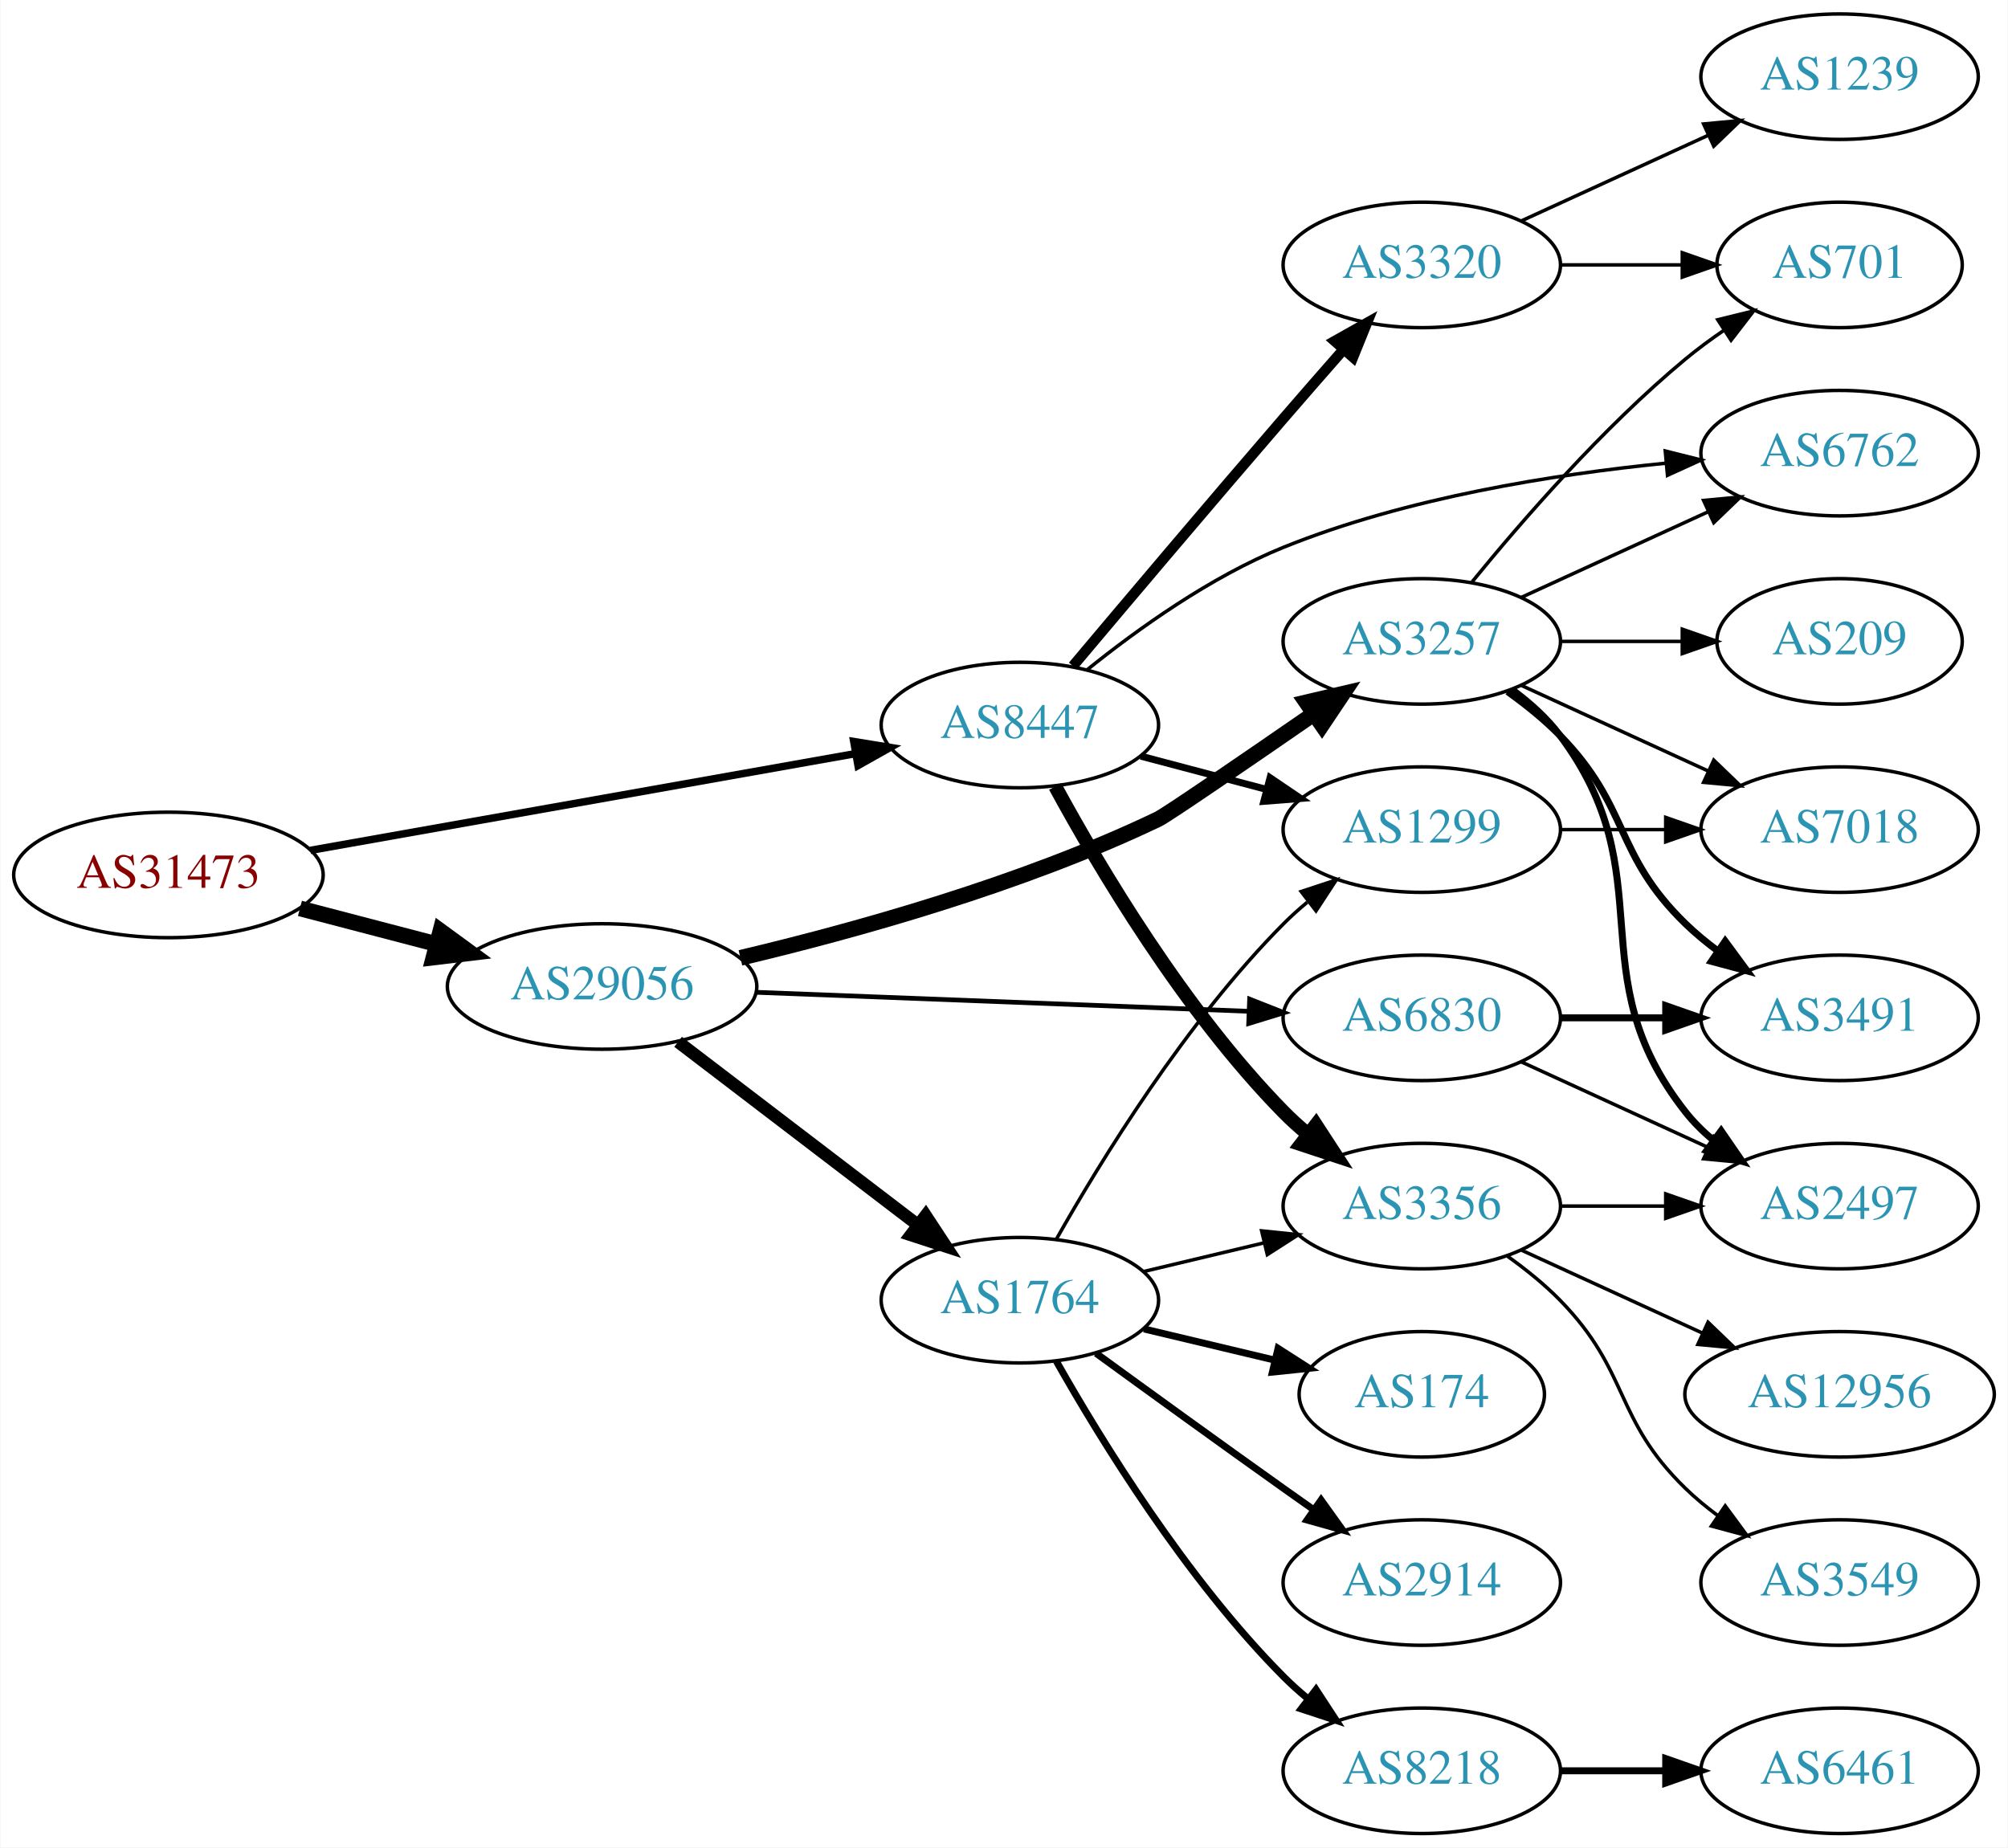
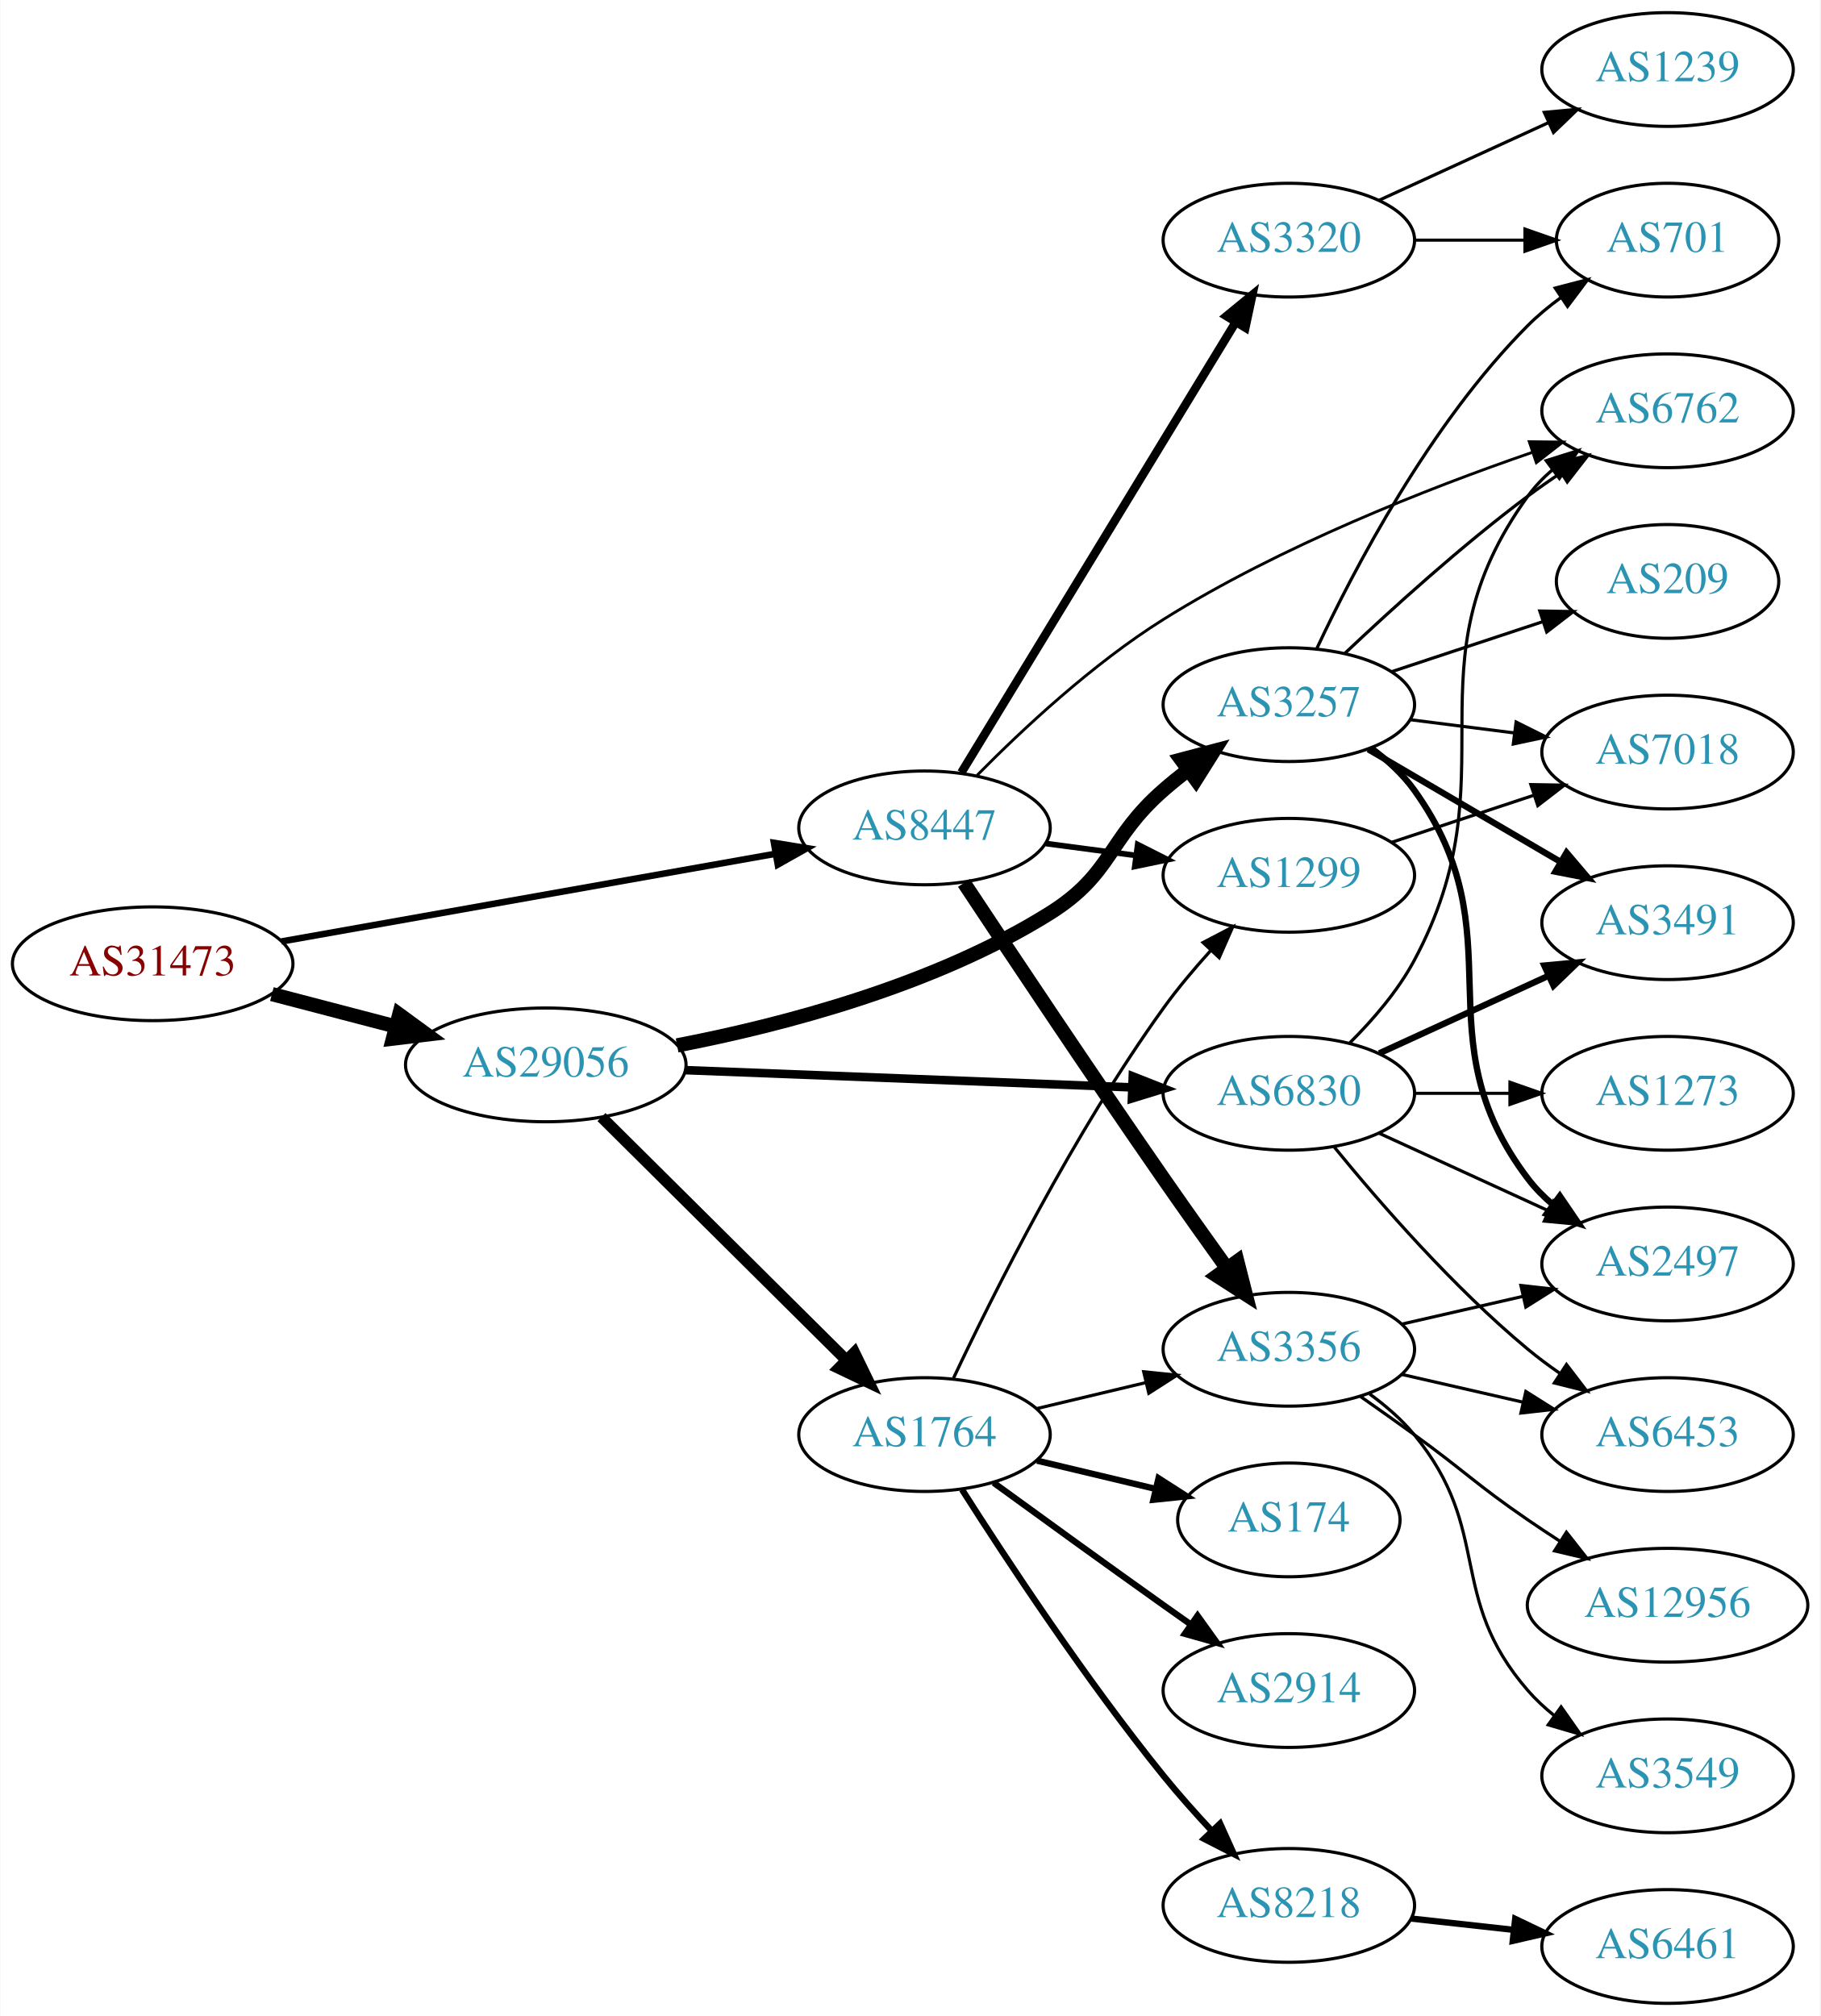
- <svg xmlns="http://www.w3.org/2000/svg" xmlns:xlink="http://www.w3.org/1999/xlink" width="576pt" height="530pt" viewBox="0.00 0.00 575.76 530.00">
-   <g id="graph0" class="graph" transform="scale(1 1) rotate(0) translate(4 526)">
-     <polygon fill="white" stroke="none" points="-4,4 -4,-526 571.762,-526 571.762,4 -4,4" />
+ <svg xmlns="http://www.w3.org/2000/svg" xmlns:xlink="http://www.w3.org/1999/xlink" width="576pt" height="638pt" viewBox="0.00 0.00 575.76 638.00">
+   <g id="graph0" class="graph" transform="scale(1 1) rotate(0) translate(4 634)">
+     <polygon fill="white" stroke="none" points="-4,4 -4,-634 571.762,-634 571.762,4 -4,4" />
    <g id="node1" class="node">
      <g id="a_node1">
        <a xlink:href="/asn/31473" xlink:title="AS31473 ~ BearingPoint Technology GmbH [AT]">
-           <ellipse fill="#ffffff" stroke="black" cx="44.196" cy="-275" rx="44.393" ry="18" />
-           <text text-anchor="middle" x="44.196" y="-271.3" font-family="Times,serif" font-size="14.00" fill="#880000">AS31473</text>
+           <ellipse fill="#ffffff" stroke="black" cx="44.196" cy="-329" rx="44.393" ry="18" />
+           <text text-anchor="middle" x="44.196" y="-325.3" font-family="Times,serif" font-size="14.00" fill="#880000">AS31473</text>
        </a>
      </g>
    </g>
    <g id="node2" class="node">
      <g id="a_node2">
        <a xlink:href="/asn/8447" xlink:title="AS8447 ~ A1 Telekom Austria AG [AT]">
-           <ellipse fill="#ffffff" stroke="black" cx="288.431" cy="-318" rx="39.794" ry="18" />
-           <text text-anchor="middle" x="288.431" y="-314.3" font-family="Times,serif" font-size="14.00" fill="#2c94b3">AS8447</text>
+           <ellipse fill="#ffffff" stroke="black" cx="288.431" cy="-372" rx="39.794" ry="18" />
+           <text text-anchor="middle" x="288.431" y="-368.3" font-family="Times,serif" font-size="14.00" fill="#2c94b3">AS8447</text>
        </a>
      </g>
    </g>
    <g id="edge1" class="edge">
-       <path fill="none" stroke="black" stroke-width="2.143" d="M84.925,-282.052C127.851,-289.672 196.162,-301.798 241.397,-309.828" />
-       <polygon fill="black" stroke="black" stroke-width="2.143" points="240.786,-313.274 251.244,-311.576 242.009,-306.382 240.786,-313.274" />
+       <path fill="none" stroke="black" stroke-width="2.062" d="M84.925,-336.052C127.851,-343.672 196.162,-355.798 241.397,-363.828" />
+       <polygon fill="black" stroke="black" stroke-width="2.062" points="240.786,-367.274 251.244,-365.576 242.009,-360.382 240.786,-367.274" />
    </g>
    <g id="node3" class="node">
      <g id="a_node3">
        <a xlink:href="/asn/29056" xlink:title="AS29056 ~ Citycom Telekommunikation GmbH [AT]">
-           <ellipse fill="#ffffff" stroke="black" cx="168.588" cy="-243" rx="44.393" ry="18" />
-           <text text-anchor="middle" x="168.588" y="-239.3" font-family="Times,serif" font-size="14.00" fill="#2c94b3">AS29056</text>
+           <ellipse fill="#ffffff" stroke="black" cx="168.588" cy="-297" rx="44.393" ry="18" />
+           <text text-anchor="middle" x="168.588" y="-293.3" font-family="Times,serif" font-size="14.00" fill="#2c94b3">AS29056</text>
        </a>
      </g>
    </g>
    <g id="edge2" class="edge">
-       <path fill="none" stroke="black" stroke-width="4.5" d="M81.918,-265.399C94.262,-262.171 108.197,-258.528 121.186,-255.132" />
-       <polygon fill="black" stroke="black" stroke-width="4.5" points="122.214,-258.933 130.892,-252.594 120.222,-251.314 122.214,-258.933" />
+       <path fill="none" stroke="black" stroke-width="4.5" d="M81.918,-319.399C94.262,-316.171 108.197,-312.528 121.186,-309.132" />
+       <polygon fill="black" stroke="black" stroke-width="4.5" points="122.214,-312.933 130.892,-306.594 120.222,-305.314 122.214,-312.933" />
    </g>
    <g id="node4" class="node">
      <g id="a_node4">
-         <a xlink:href="/asn/3356" xlink:title="AS3356 ~ Level 3 Parent, LLC [US]">
-           <ellipse fill="#ffffff" stroke="black" cx="403.724" cy="-180" rx="39.794" ry="18" />
-           <text text-anchor="middle" x="403.724" y="-176.3" font-family="Times,serif" font-size="14.00" fill="#2c94b3">AS3356</text>
+         <a xlink:href="/asn/1299" xlink:title="AS1299 ~ Telia Carrier [EU]">
+           <ellipse fill="#ffffff" stroke="black" cx="403.724" cy="-357" rx="39.794" ry="18" />
+           <text text-anchor="middle" x="403.724" y="-353.3" font-family="Times,serif" font-size="14.00" fill="#2c94b3">AS1299</text>
        </a>
      </g>
    </g>
    <g id="edge3" class="edge">
-       <path fill="none" stroke="black" stroke-width="4" d="M298.567,-300.402C311.172,-277.217 335.597,-235.992 364.077,-207 366.174,-204.865 368.461,-202.789 370.84,-200.799" />
-       <polygon fill="black" stroke="black" stroke-width="4" points="373.357,-203.278 379.143,-194.403 369.085,-197.733 373.357,-203.278" />
+       <path fill="none" stroke="black" stroke-width="1.8" d="M326.841,-367.047C335.929,-365.844 345.766,-364.541 355.251,-363.285" />
+       <polygon fill="black" stroke="black" stroke-width="1.8" points="355.899,-366.73 365.353,-361.948 354.98,-359.791 355.899,-366.73" />
    </g>
    <g id="node5" class="node">
      <g id="a_node5">
-         <a xlink:href="/asn/1299" xlink:title="AS1299 ~ Telia Carrier [EU]">
-           <ellipse fill="#ffffff" stroke="black" cx="403.724" cy="-288" rx="39.794" ry="18" />
-           <text text-anchor="middle" x="403.724" y="-284.3" font-family="Times,serif" font-size="14.00" fill="#2c94b3">AS1299</text>
+         <a xlink:href="/asn/3356" xlink:title="AS3356 ~ Level 3 Parent, LLC [US]">
+           <ellipse fill="#ffffff" stroke="black" cx="403.724" cy="-207" rx="39.794" ry="18" />
+           <text text-anchor="middle" x="403.724" y="-203.3" font-family="Times,serif" font-size="14.00" fill="#2c94b3">AS3356</text>
        </a>
      </g>
    </g>
    <g id="edge4" class="edge">
-       <path fill="none" stroke="black" stroke-width="2" d="M323.116,-309.08C334.428,-306.085 347.212,-302.7 359.171,-299.533" />
-       <polygon fill="black" stroke="black" stroke-width="2" points="360.202,-302.88 368.973,-296.937 358.41,-296.114 360.202,-302.88" />
+       <path fill="none" stroke="black" stroke-width="4.5" d="M300.912,-354.59C315.437,-332.644 341.306,-293.817 364.077,-261 370.552,-251.669 377.766,-241.522 384.193,-232.57" />
+       <polygon fill="black" stroke="black" stroke-width="4.5" points="387.414,-234.835 390.063,-224.419 381.024,-230.233 387.414,-234.835" />
    </g>
    <g id="node6" class="node">
      <g id="a_node6">
-         <a xlink:href="/asn/3320" xlink:title="AS3320 ~ DTAG [DE]">
-           <ellipse fill="#ffffff" stroke="black" cx="403.724" cy="-450" rx="39.794" ry="18" />
-           <text text-anchor="middle" x="403.724" y="-446.3" font-family="Times,serif" font-size="14.00" fill="#2c94b3">AS3320</text>
+         <a xlink:href="/asn/6762" xlink:title="AS6762 ~ TELECOM ITALIA SPARKLE S.p.A. [IT]">
+           <ellipse fill="#ffffff" stroke="black" cx="523.566" cy="-504" rx="39.794" ry="18" />
+           <text text-anchor="middle" x="523.566" y="-500.3" font-family="Times,serif" font-size="14.00" fill="#2c94b3">AS6762</text>
        </a>
      </g>
    </g>
    <g id="edge5" class="edge">
-       <path fill="none" stroke="black" stroke-width="3" d="M303.655,-334.944C318.611,-352.718 342.87,-381.432 364.077,-406 369.589,-412.386 375.588,-419.254 381.178,-425.621" />
-       <polygon fill="black" stroke="black" stroke-width="3" points="378.741,-428.149 387.975,-433.344 383.996,-423.525 378.741,-428.149" />
+       <path fill="none" stroke="black" stroke-width="0.9" d="M305.064,-388.635C319.362,-403.125 341.643,-423.957 364.077,-438 401.054,-461.146 447.554,-479.399 480.602,-490.788" />
+       <polygon fill="black" stroke="black" stroke-width="0.9" points="479.807,-494.214 490.401,-494.1 482.048,-487.582 479.807,-494.214" />
    </g>
    <g id="node7" class="node">
      <g id="a_node7">
-         <a xlink:href="/asn/6762" xlink:title="AS6762 ~ TELECOM ITALIA SPARKLE S.p.A. [IT]">
-           <ellipse fill="#ffffff" stroke="black" cx="523.566" cy="-396" rx="39.794" ry="18" />
-           <text text-anchor="middle" x="523.566" y="-392.3" font-family="Times,serif" font-size="14.00" fill="#2c94b3">AS6762</text>
+         <a xlink:href="/asn/3320" xlink:title="AS3320 ~ DTAG [DE]">
+           <ellipse fill="#ffffff" stroke="black" cx="403.724" cy="-558" rx="39.794" ry="18" />
+           <text text-anchor="middle" x="403.724" y="-554.3" font-family="Times,serif" font-size="14.00" fill="#2c94b3">AS3320</text>
        </a>
      </g>
    </g>
    <g id="edge6" class="edge">
-       <path fill="none" stroke="black" d="M307.76,-333.881C322.123,-345.453 343.122,-360.532 364.077,-369 399.221,-383.202 441.679,-389.935 473.801,-393.126" />
-       <polygon fill="black" stroke="black" points="473.568,-396.619 483.845,-394.042 474.204,-389.648 473.568,-396.619" />
-     </g>
-     <g id="node14" class="node">
-       <g id="a_node14">
-         <a xlink:href="/asn/1764" xlink:title="AS1764 ~ NEXTLAYER-AS [AT]">
-           <ellipse fill="#ffffff" stroke="black" cx="288.431" cy="-153" rx="39.794" ry="18" />
-           <text text-anchor="middle" x="288.431" y="-149.3" font-family="Times,serif" font-size="14.00" fill="#2c94b3">AS1764</text>
-         </a>
-       </g>
-     </g>
-     <g id="edge13" class="edge">
-       <path fill="none" stroke="black" stroke-width="3.6" d="M190.385,-227.117C209.518,-212.505 238.049,-190.714 259.229,-174.538" />
-       <polygon fill="black" stroke="black" stroke-width="3.6" points="261.413,-177.275 267.236,-168.424 257.164,-171.712 261.413,-177.275" />
+       <path fill="none" stroke="black" stroke-width="2.7" d="M300.089,-389.498C320.13,-422.401 363.516,-493.629 386.948,-532.1" />
+       <polygon fill="black" stroke="black" stroke-width="2.7" points="383.985,-533.964 392.176,-540.684 389.963,-530.322 383.985,-533.964" />
    </g>
    <g id="node15" class="node">
      <g id="a_node15">
-         <a xlink:href="/asn/3257" xlink:title="AS3257 ~ GTT [DE]">
-           <ellipse fill="#ffffff" stroke="black" cx="403.724" cy="-342" rx="39.794" ry="18" />
-           <text text-anchor="middle" x="403.724" y="-338.3" font-family="Times,serif" font-size="14.00" fill="#2c94b3">AS3257</text>
+         <a xlink:href="/asn/1764" xlink:title="AS1764 ~ NEXTLAYER-AS [AT]">
+           <ellipse fill="#ffffff" stroke="black" cx="288.431" cy="-180" rx="39.794" ry="18" />
+           <text text-anchor="middle" x="288.431" y="-176.3" font-family="Times,serif" font-size="14.00" fill="#2c94b3">AS1764</text>
        </a>
      </g>
    </g>
    <g id="edge14" class="edge">
-       <path fill="none" stroke="black" stroke-width="4.5" d="M208.272,-251.213C241.138,-259.004 289.055,-272.307 328.077,-291 330.574,-292.196 353.001,-307.571 372.626,-321.129" />
-       <polygon fill="black" stroke="black" stroke-width="4.5" points="370.617,-324.526 381.081,-326.977 375.097,-318.05 370.617,-324.526" />
+       <path fill="none" stroke="black" stroke-width="3.6" d="M186.222,-280.485C206.4,-260.451 240.563,-226.532 263.551,-203.71" />
+       <polygon fill="black" stroke="black" stroke-width="3.6" points="266.251,-205.961 270.881,-196.431 261.319,-200.993 266.251,-205.961" />
    </g>
    <g id="node16" class="node">
      <g id="a_node16">
        <a xlink:href="/asn/6830" xlink:title="AS6830 ~ LGI-UPC [AT]">
-           <ellipse fill="#ffffff" stroke="black" cx="403.724" cy="-234" rx="39.794" ry="18" />
-           <text text-anchor="middle" x="403.724" y="-230.3" font-family="Times,serif" font-size="14.00" fill="#2c94b3">AS6830</text>
+           <ellipse fill="#ffffff" stroke="black" cx="403.724" cy="-288" rx="39.794" ry="18" />
+           <text text-anchor="middle" x="403.724" y="-284.3" font-family="Times,serif" font-size="14.00" fill="#2c94b3">AS6830</text>
        </a>
      </g>
    </g>
    <g id="edge15" class="edge">
-       <path fill="none" stroke="black" stroke-width="1.35" d="M212.621,-241.339C252.646,-239.794 312.223,-237.494 353.985,-235.882" />
-       <polygon fill="black" stroke="black" stroke-width="1.35" points="354.339,-239.371 364.197,-235.487 354.069,-232.376 354.339,-239.371" />
+       <path fill="none" stroke="black" stroke-width="2.7" d="M212.621,-295.339C252.646,-293.794 312.223,-291.494 353.985,-289.882" />
+       <polygon fill="black" stroke="black" stroke-width="2.7" points="354.339,-293.371 364.197,-289.487 354.069,-286.376 354.339,-293.371" />
+     </g>
+     <g id="node17" class="node">
+       <g id="a_node17">
+         <a xlink:href="/asn/3257" xlink:title="AS3257 ~ GTT [DE]">
+           <ellipse fill="#ffffff" stroke="black" cx="403.724" cy="-411" rx="39.794" ry="18" />
+           <text text-anchor="middle" x="403.724" y="-407.3" font-family="Times,serif" font-size="14.00" fill="#2c94b3">AS3257</text>
+         </a>
+       </g>
+     </g>
+     <g id="edge16" class="edge">
+       <path fill="none" stroke="black" stroke-width="4.5" d="M210.144,-303.161C243.722,-309.642 291.655,-322.179 328.077,-345 348.067,-357.525 346.306,-368.488 364.077,-384 366.544,-386.153 369.183,-388.292 371.881,-390.369" />
+       <polygon fill="black" stroke="black" stroke-width="4.5" points="369.647,-393.614 380.036,-396.367 374.313,-387.27 369.647,-393.614" />
    </g>
    <g id="node8" class="node">
      <g id="a_node8">
+         <a xlink:href="/asn/7018" xlink:title="AS7018 ~ AT&amp;T Services, Inc. [US]">
+           <ellipse fill="#ffffff" stroke="black" cx="523.566" cy="-396" rx="39.794" ry="18" />
+           <text text-anchor="middle" x="523.566" y="-392.3" font-family="Times,serif" font-size="14.00" fill="#2c94b3">AS7018</text>
+         </a>
+       </g>
+     </g>
+     <g id="edge7" class="edge">
+       <path fill="none" stroke="black" d="M436.303,-367.451C450.041,-371.998 466.326,-377.387 481.027,-382.252" />
+       <polygon fill="black" stroke="black" points="480.306,-385.701 490.9,-385.52 482.506,-379.055 480.306,-385.701" />
+     </g>
+     <g id="node9" class="node">
+       <g id="a_node9">
+         <a xlink:href="/asn/2497" xlink:title="AS2497 ~ Internet Initiative Japan Inc. [JP]">
+           <ellipse fill="#ffffff" stroke="black" cx="523.566" cy="-234" rx="39.794" ry="18" />
+           <text text-anchor="middle" x="523.566" y="-230.3" font-family="Times,serif" font-size="14.00" fill="#2c94b3">AS2497</text>
+         </a>
+       </g>
+     </g>
+     <g id="edge8" class="edge">
+       <path fill="none" stroke="black" d="M439.443,-214.955C451.443,-217.704 465.064,-220.825 477.756,-223.733" />
+       <polygon fill="black" stroke="black" points="477.159,-227.187 487.688,-226.009 478.722,-220.364 477.159,-227.187" />
+     </g>
+     <g id="node10" class="node">
+       <g id="a_node10">
+         <a xlink:href="/asn/6453" xlink:title="AS6453 ~ TATA COMMUNICATIONS (AMERICA) INC [US]">
+           <ellipse fill="#ffffff" stroke="black" cx="523.566" cy="-180" rx="39.794" ry="18" />
+           <text text-anchor="middle" x="523.566" y="-176.3" font-family="Times,serif" font-size="14.00" fill="#2c94b3">AS6453</text>
+         </a>
+       </g>
+     </g>
+     <g id="edge9" class="edge">
+       <path fill="none" stroke="black" d="M439.443,-199.045C451.443,-196.296 465.064,-193.175 477.756,-190.267" />
+       <polygon fill="black" stroke="black" points="478.722,-193.636 487.688,-187.991 477.159,-186.813 478.722,-193.636" />
+     </g>
+     <g id="node11" class="node">
+       <g id="a_node11">
+         <a xlink:href="/asn/3549" xlink:title="AS3549 ~ Level 3 Parent, LLC [US]">
+           <ellipse fill="#ffffff" stroke="black" cx="523.566" cy="-72" rx="39.794" ry="18" />
+           <text text-anchor="middle" x="523.566" y="-68.3" font-family="Times,serif" font-size="14.00" fill="#2c94b3">AS3549</text>
+         </a>
+       </g>
+     </g>
+     <g id="edge10" class="edge">
+       <path fill="none" stroke="black" d="M429.305,-192.844C434.399,-189.128 439.413,-184.799 443.37,-180 468.435,-149.606 453.536,-128.742 479.37,-99 481.835,-96.162 484.672,-93.523 487.689,-91.094" />
+       <polygon fill="black" stroke="black" points="489.876,-93.833 495.968,-85.164 485.8,-88.142 489.876,-93.833" />
+     </g>
+     <g id="node12" class="node">
+       <g id="a_node12">
        <a xlink:href="/asn/12956" xlink:title="AS12956 ~ TELXIUS [ES]">
          <ellipse fill="#ffffff" stroke="black" cx="523.566" cy="-126" rx="44.393" ry="18" />
          <text text-anchor="middle" x="523.566" y="-122.3" font-family="Times,serif" font-size="14.00" fill="#2c94b3">AS12956</text>
        </a>
      </g>
    </g>
-     <g id="edge7" class="edge">
-       <path fill="none" stroke="black" d="M432.353,-167.339C447.85,-160.238 467.417,-151.272 484.364,-143.506" />
-       <polygon fill="black" stroke="black" points="485.833,-146.683 493.466,-139.335 482.917,-140.319 485.833,-146.683" />
-     </g>
-     <g id="node9" class="node">
-       <g id="a_node9">
-         <a xlink:href="/asn/2497" xlink:title="AS2497 ~ Internet Initiative Japan Inc. [JP]">
-           <ellipse fill="#ffffff" stroke="black" cx="523.566" cy="-180" rx="39.794" ry="18" />
-           <text text-anchor="middle" x="523.566" y="-176.3" font-family="Times,serif" font-size="14.00" fill="#2c94b3">AS2497</text>
-         </a>
-       </g>
-     </g>
-     <g id="edge8" class="edge">
-       <path fill="none" stroke="black" d="M443.636,-180C453.19,-180 463.539,-180 473.502,-180" />
-       <polygon fill="black" stroke="black" points="473.695,-183.5 483.695,-180 473.694,-176.5 473.695,-183.5" />
-     </g>
-     <g id="node10" class="node">
-       <g id="a_node10">
-         <a xlink:href="/asn/3549" xlink:title="AS3549 ~ Level 3 Parent, LLC [US]">
-           <ellipse fill="#ffffff" stroke="black" cx="523.566" cy="-72" rx="39.794" ry="18" />
-           <text text-anchor="middle" x="523.566" y="-68.3" font-family="Times,serif" font-size="14.00" fill="#2c94b3">AS3549</text>
-         </a>
-       </g>
-     </g>
-     <g id="edge9" class="edge">
-       <path fill="none" stroke="black" d="M428.318,-165.611C433.574,-161.852 438.906,-157.563 443.37,-153 463.543,-132.383 458.677,-119.094 479.37,-99 482.215,-96.237 485.389,-93.614 488.689,-91.166" />
-       <polygon fill="black" stroke="black" points="490.755,-93.993 497.037,-85.462 486.806,-88.214 490.755,-93.993" />
-     </g>
-     <g id="node11" class="node">
-       <g id="a_node11">
-         <a xlink:href="/asn/7018" xlink:title="AS7018 ~ AT&amp;T Services, Inc. [US]">
-           <ellipse fill="#ffffff" stroke="black" cx="523.566" cy="-288" rx="39.794" ry="18" />
-           <text text-anchor="middle" x="523.566" y="-284.3" font-family="Times,serif" font-size="14.00" fill="#2c94b3">AS7018</text>
-         </a>
-       </g>
-     </g>
-     <g id="edge10" class="edge">
-       <path fill="none" stroke="black" d="M443.636,-288C453.19,-288 463.539,-288 473.502,-288" />
-       <polygon fill="black" stroke="black" points="473.695,-291.5 483.695,-288 473.694,-284.5 473.695,-291.5" />
-     </g>
-     <g id="node12" class="node">
-       <g id="a_node12">
-         <a xlink:href="/asn/1239" xlink:title="AS1239 ~ Sprint [US]">
-           <ellipse fill="#ffffff" stroke="black" cx="523.566" cy="-504" rx="39.794" ry="18" />
-           <text text-anchor="middle" x="523.566" y="-500.3" font-family="Times,serif" font-size="14.00" fill="#2c94b3">AS1239</text>
-         </a>
-       </g>
-     </g>
    <g id="edge11" class="edge">
-       <path fill="none" stroke="black" d="M432.353,-462.661C448.31,-469.973 468.58,-479.261 485.863,-487.181" />
-       <polygon fill="black" stroke="black" points="484.562,-490.435 495.111,-491.419 487.478,-484.071 484.562,-490.435" />
+       <path fill="none" stroke="black" d="M426.481,-191.991C432.015,-188.121 437.934,-183.936 443.37,-180 459.57,-168.271 462.876,-164.311 479.37,-153 482.641,-150.757 486.091,-148.472 489.558,-146.227" />
+       <polygon fill="black" stroke="black" points="491.559,-149.102 498.116,-140.78 487.8,-143.197 491.559,-149.102" />
    </g>
    <g id="node13" class="node">
      <g id="a_node13">
        <a xlink:href="/asn/701" xlink:title="AS701 ~ UUNET [US]">
-           <ellipse fill="#ffffff" stroke="black" cx="523.566" cy="-450" rx="35.194" ry="18" />
-           <text text-anchor="middle" x="523.566" y="-446.3" font-family="Times,serif" font-size="14.00" fill="#2c94b3">AS701</text>
+           <ellipse fill="#ffffff" stroke="black" cx="523.566" cy="-558" rx="35.194" ry="18" />
+           <text text-anchor="middle" x="523.566" y="-554.3" font-family="Times,serif" font-size="14.00" fill="#2c94b3">AS701</text>
        </a>
      </g>
    </g>
    <g id="edge12" class="edge">
-       <path fill="none" stroke="black" d="M443.636,-450C454.723,-450 466.883,-450 478.265,-450" />
-       <polygon fill="black" stroke="black" points="478.447,-453.5 488.447,-450 478.447,-446.5 478.447,-453.5" />
+       <path fill="none" stroke="black" d="M443.636,-558C454.723,-558 466.883,-558 478.265,-558" />
+       <polygon fill="black" stroke="black" points="478.447,-561.5 488.447,-558 478.447,-554.5 478.447,-561.5" />
+     </g>
+     <g id="node14" class="node">
+       <g id="a_node14">
+         <a xlink:href="/asn/1239" xlink:title="AS1239 ~ Sprint [US]">
+           <ellipse fill="#ffffff" stroke="black" cx="523.566" cy="-612" rx="39.794" ry="18" />
+           <text text-anchor="middle" x="523.566" y="-608.3" font-family="Times,serif" font-size="14.00" fill="#2c94b3">AS1239</text>
+         </a>
+       </g>
+     </g>
+     <g id="edge13" class="edge">
+       <path fill="none" stroke="black" d="M432.353,-570.661C448.31,-577.973 468.58,-587.261 485.863,-595.181" />
+       <polygon fill="black" stroke="black" points="484.562,-598.435 495.111,-599.419 487.478,-592.071 484.562,-598.435" />
    </g>
    <g id="edge20" class="edge">
-       <path fill="none" stroke="black" d="M324.038,-161.248C334.909,-163.838 347.064,-166.735 358.506,-169.462" />
-       <polygon fill="black" stroke="black" points="357.789,-172.889 368.328,-171.803 359.412,-166.08 357.789,-172.889" />
-     </g>
-     <g id="edge19" class="edge">
-       <path fill="none" stroke="black" d="M298.891,-170.49C311.672,-193.096 336.105,-232.886 364.077,-261 366.188,-263.121 368.484,-265.188 370.87,-267.171" />
-       <polygon fill="black" stroke="black" points="369.122,-270.242 379.185,-273.556 373.385,-264.69 369.122,-270.242" />
-     </g>
-     <g id="node17" class="node">
-       <g id="a_node17">
-         <a xlink:href="/asn/2914" xlink:title="AS2914 ~ NTT America, Inc. [US]">
-           <ellipse fill="#ffffff" stroke="black" cx="403.724" cy="-72" rx="39.794" ry="18" />
-           <text text-anchor="middle" x="403.724" y="-68.3" font-family="Times,serif" font-size="14.00" fill="#2c94b3">AS2914</text>
-         </a>
-       </g>
-     </g>
-     <g id="edge16" class="edge">
-       <path fill="none" stroke="black" stroke-width="2" d="M310.279,-137.778C325.213,-126.909 345.827,-111.975 364.077,-99 366.898,-96.995 369.841,-94.915 372.789,-92.841" />
-       <polygon fill="black" stroke="black" stroke-width="2" points="374.835,-95.681 381.013,-87.074 370.816,-89.95 374.835,-95.681" />
+       <path fill="none" stroke="black" d="M297.6,-197.846C310.156,-224.472 335.736,-275.673 364.077,-315 368.538,-321.19 373.812,-327.456 379.006,-333.192" />
+       <polygon fill="black" stroke="black" points="376.571,-335.712 385.955,-340.629 381.685,-330.933 376.571,-335.712" />
+     </g>
+     <g id="edge21" class="edge">
+       <path fill="none" stroke="black" d="M324.038,-188.248C334.909,-190.838 347.064,-193.735 358.506,-196.462" />
+       <polygon fill="black" stroke="black" points="357.789,-199.889 368.328,-198.803 359.412,-193.08 357.789,-199.889" />
    </g>
    <g id="node18" class="node">
      <g id="a_node18">
-         <a xlink:href="/asn/174" xlink:title="AS174 ~ Cogent Communications [US]">
-           <ellipse fill="#ffffff" stroke="black" cx="403.724" cy="-126" rx="35.194" ry="18" />
-           <text text-anchor="middle" x="403.724" y="-122.3" font-family="Times,serif" font-size="14.00" fill="#2c94b3">AS174</text>
+         <a xlink:href="/asn/2914" xlink:title="AS2914 ~ NTT America, Inc. [US]">
+           <ellipse fill="#ffffff" stroke="black" cx="403.724" cy="-99" rx="39.794" ry="18" />
+           <text text-anchor="middle" x="403.724" y="-95.3" font-family="Times,serif" font-size="14.00" fill="#2c94b3">AS2914</text>
        </a>
      </g>
    </g>
    <g id="edge17" class="edge">
-       <path fill="none" stroke="black" stroke-width="2" d="M324.038,-144.752C335.833,-141.942 349.137,-138.771 361.405,-135.847" />
-       <polygon fill="black" stroke="black" stroke-width="2" points="362.494,-139.186 371.41,-133.463 360.871,-132.376 362.494,-139.186" />
+       <path fill="none" stroke="black" stroke-width="2" d="M310.279,-164.778C325.213,-153.909 345.827,-138.975 364.077,-126 366.898,-123.995 369.841,-121.915 372.789,-119.841" />
+       <polygon fill="black" stroke="black" stroke-width="2" points="374.835,-122.681 381.013,-114.074 370.816,-116.95 374.835,-122.681" />
    </g>
    <g id="node19" class="node">
      <g id="a_node19">
        <a xlink:href="/asn/8218" xlink:title="AS8218 ~ legacy Neotelecoms [FR]">
-           <ellipse fill="#ffffff" stroke="black" cx="403.724" cy="-18" rx="39.794" ry="18" />
-           <text text-anchor="middle" x="403.724" y="-14.3" font-family="Times,serif" font-size="14.00" fill="#2c94b3">AS8218</text>
+           <ellipse fill="#ffffff" stroke="black" cx="403.724" cy="-31" rx="39.794" ry="18" />
+           <text text-anchor="middle" x="403.724" y="-27.3" font-family="Times,serif" font-size="14.00" fill="#2c94b3">AS8218</text>
        </a>
      </g>
    </g>
    <g id="edge18" class="edge">
-       <path fill="none" stroke="black" stroke-width="2" d="M298.891,-135.51C311.672,-112.904 336.105,-73.114 364.077,-45 366.188,-42.879 368.484,-40.812 370.87,-38.829" />
-       <polygon fill="black" stroke="black" stroke-width="2" points="373.385,-41.31 379.185,-32.444 369.122,-35.758 373.385,-41.31" />
-     </g>
-     <g id="edge23" class="edge">
-       <path fill="none" stroke="black" d="M432.353,-354.661C448.31,-361.973 468.58,-371.261 485.863,-379.181" />
-       <polygon fill="black" stroke="black" points="484.562,-382.435 495.111,-383.419 487.478,-376.071 484.562,-382.435" />
-     </g>
-     <g id="edge22" class="edge">
-       <path fill="none" stroke="black" stroke-width="2" d="M429.655,-328.118C434.731,-324.389 439.649,-319.984 443.37,-315 473.642,-274.458 448.072,-246.754 479.37,-207 481.695,-204.047 484.439,-201.33 487.398,-198.853" />
-       <polygon fill="black" stroke="black" stroke-width="2" points="489.591,-201.585 495.595,-192.855 485.457,-195.936 489.591,-201.585" />
-     </g>
-     <g id="edge25" class="edge">
-       <path fill="none" stroke="black" d="M432.353,-329.339C448.31,-322.027 468.58,-312.739 485.863,-304.819" />
-       <polygon fill="black" stroke="black" points="487.478,-307.929 495.111,-300.581 484.562,-301.565 487.478,-307.929" />
-     </g>
-     <g id="edge24" class="edge">
-       <path fill="none" stroke="black" d="M418.143,-359.065C432.257,-376.375 455.672,-403.345 479.37,-423 482.833,-425.872 486.626,-428.669 490.48,-431.308" />
-       <polygon fill="black" stroke="black" points="488.623,-434.275 498.913,-436.797 492.442,-428.408 488.623,-434.275" />
+       <path fill="none" stroke="black" stroke-width="2" d="M300.302,-162.591C314.197,-140.753 339.417,-102.476 364.077,-72 368.815,-66.145 374.199,-60.103 379.412,-54.516" />
+       <polygon fill="black" stroke="black" stroke-width="2" points="381.979,-56.896 386.338,-47.24 376.908,-52.07 381.979,-56.896" />
    </g>
    <g id="node20" class="node">
      <g id="a_node20">
+         <a xlink:href="/asn/174" xlink:title="AS174 ~ Cogent Communications [US]">
+           <ellipse fill="#ffffff" stroke="black" cx="403.724" cy="-153" rx="35.194" ry="18" />
+           <text text-anchor="middle" x="403.724" y="-149.3" font-family="Times,serif" font-size="14.00" fill="#2c94b3">AS174</text>
+         </a>
+       </g>
+     </g>
+     <g id="edge19" class="edge">
+       <path fill="none" stroke="black" stroke-width="2" d="M324.038,-171.752C335.833,-168.942 349.137,-165.771 361.405,-162.847" />
+       <polygon fill="black" stroke="black" stroke-width="2" points="362.494,-166.186 371.41,-160.463 360.871,-159.376 362.494,-166.186" />
+     </g>
+     <g id="edge26" class="edge">
+       <path fill="none" stroke="black" d="M423.072,-304.026C430.362,-311.288 438.221,-320.393 443.37,-330 475.145,-389.286 439.951,-422.497 479.37,-477 481.573,-480.046 484.235,-482.824 487.143,-485.34" />
+       <polygon fill="black" stroke="black" points="485.157,-488.225 495.268,-491.391 489.338,-482.611 485.157,-488.225" />
+     </g>
+     <g id="edge27" class="edge">
+       <path fill="none" stroke="black" d="M432.353,-275.339C448.31,-268.027 468.58,-258.739 485.863,-250.819" />
+       <polygon fill="black" stroke="black" points="487.478,-253.929 495.111,-246.581 484.562,-247.565 487.478,-253.929" />
+     </g>
+     <g id="edge25" class="edge">
+       <path fill="none" stroke="black" d="M418.143,-270.935C432.257,-253.625 455.672,-226.655 479.37,-207 482.587,-204.332 486.087,-201.73 489.658,-199.259" />
+       <polygon fill="black" stroke="black" points="491.581,-202.183 498.014,-193.764 487.735,-196.334 491.581,-202.183" />
+     </g>
+     <g id="node22" class="node">
+       <g id="a_node22">
        <a xlink:href="/asn/3491" xlink:title="AS3491 ~ PCCW Global, Inc. [US]">
-           <ellipse fill="#ffffff" stroke="black" cx="523.566" cy="-234" rx="39.794" ry="18" />
-           <text text-anchor="middle" x="523.566" y="-230.3" font-family="Times,serif" font-size="14.00" fill="#2c94b3">AS3491</text>
-         </a>
-       </g>
-     </g>
-     <g id="edge21" class="edge">
-       <path fill="none" stroke="black" stroke-width="2" d="M428.318,-327.611C433.574,-323.852 438.906,-319.563 443.37,-315 463.543,-294.383 458.677,-281.094 479.37,-261 482.215,-258.237 485.389,-255.614 488.689,-253.166" />
-       <polygon fill="black" stroke="black" stroke-width="2" points="490.755,-255.994 497.037,-247.462 486.806,-250.214 490.755,-255.994" />
+           <ellipse fill="#ffffff" stroke="black" cx="523.566" cy="-342" rx="39.794" ry="18" />
+           <text text-anchor="middle" x="523.566" y="-338.3" font-family="Times,serif" font-size="14.00" fill="#2c94b3">AS3491</text>
+         </a>
+       </g>
+     </g>
+     <g id="edge23" class="edge">
+       <path fill="none" stroke="black" stroke-width="2" d="M432.353,-300.661C448.31,-307.973 468.58,-317.261 485.863,-325.181" />
+       <polygon fill="black" stroke="black" stroke-width="2" points="484.562,-328.435 495.111,-329.419 487.478,-322.071 484.562,-328.435" />
+     </g>
+     <g id="node23" class="node">
+       <g id="a_node23">
+         <a xlink:href="/asn/1273" xlink:title="AS1273 ~ Vodafone Group PLC [EU]">
+           <ellipse fill="#ffffff" stroke="black" cx="523.566" cy="-288" rx="39.794" ry="18" />
+           <text text-anchor="middle" x="523.566" y="-284.3" font-family="Times,serif" font-size="14.00" fill="#2c94b3">AS1273</text>
+         </a>
+       </g>
+     </g>
+     <g id="edge24" class="edge">
+       <path fill="none" stroke="black" d="M443.636,-288C453.19,-288 463.539,-288 473.502,-288" />
+       <polygon fill="black" stroke="black" points="473.695,-291.5 483.695,-288 473.694,-284.5 473.695,-291.5" />
+     </g>
+     <g id="edge32" class="edge">
+       <path fill="none" stroke="black" d="M421.532,-427.315C436.23,-441.219 458.439,-461.373 479.37,-477 482.719,-479.5 486.303,-481.997 489.921,-484.407" />
+       <polygon fill="black" stroke="black" points="488.031,-487.353 498.332,-489.832 491.826,-481.47 488.031,-487.353" />
+     </g>
+     <g id="edge33" class="edge">
+       <path fill="none" stroke="black" d="M442.01,-406.254C452.542,-404.913 464.144,-403.436 475.184,-402.031" />
+       <polygon fill="black" stroke="black" points="475.64,-405.501 485.118,-400.767 474.756,-398.558 475.64,-405.501" />
+     </g>
+     <g id="edge29" class="edge">
+       <path fill="none" stroke="black" stroke-width="2" d="M429.792,-397.219C434.861,-393.484 439.742,-389.052 443.37,-384 476.598,-337.736 444.969,-306.399 479.37,-261 481.64,-258.004 484.347,-255.259 487.283,-252.764" />
+       <polygon fill="black" stroke="black" stroke-width="2" points="489.477,-255.494 495.448,-246.742 485.322,-249.861 489.477,-255.494" />
+     </g>
+     <g id="edge31" class="edge">
+       <path fill="none" stroke="black" d="M412.502,-428.601C424.214,-453.63 448.349,-499.912 479.37,-531 482.548,-534.185 486.169,-537.17 489.931,-539.91" />
+       <polygon fill="black" stroke="black" points="488.019,-542.841 498.276,-545.495 491.913,-537.024 488.019,-542.841" />
+     </g>
+     <g id="edge28" class="edge">
+       <path fill="none" stroke="black" stroke-width="2" d="M428.855,-396.87C446.411,-386.591 470.386,-372.553 489.69,-361.25" />
+       <polygon fill="black" stroke="black" stroke-width="2" points="491.606,-364.184 498.467,-356.111 488.069,-358.143 491.606,-364.184" />
+     </g>
+     <g id="node24" class="node">
+       <g id="a_node24">
+         <a xlink:href="/asn/209" xlink:title="AS209 ~ CenturyLink Communications, LLC [US]">
+           <ellipse fill="#ffffff" stroke="black" cx="523.566" cy="-450" rx="35.194" ry="18" />
+           <text text-anchor="middle" x="523.566" y="-446.3" font-family="Times,serif" font-size="14.00" fill="#2c94b3">AS209</text>
+         </a>
+       </g>
+     </g>
+     <g id="edge30" class="edge">
+       <path fill="none" stroke="black" d="M436.303,-421.451C450.956,-426.301 468.507,-432.109 483.942,-437.217" />
+       <polygon fill="black" stroke="black" points="483.134,-440.636 493.727,-440.456 485.333,-433.991 483.134,-440.636" />
    </g>
    <g id="node21" class="node">
      <g id="a_node21">
-         <a xlink:href="/asn/209" xlink:title="AS209 ~ CenturyLink Communications, LLC [US]">
-           <ellipse fill="#ffffff" stroke="black" cx="523.566" cy="-342" rx="35.194" ry="18" />
-           <text text-anchor="middle" x="523.566" y="-338.3" font-family="Times,serif" font-size="14.00" fill="#2c94b3">AS209</text>
-         </a>
-       </g>
-     </g>
-     <g id="edge26" class="edge">
-       <path fill="none" stroke="black" d="M443.636,-342C454.723,-342 466.883,-342 478.265,-342" />
-       <polygon fill="black" stroke="black" points="478.447,-345.5 488.447,-342 478.447,-338.5 478.447,-345.5" />
-     </g>
-     <g id="edge29" class="edge">
-       <path fill="none" stroke="black" d="M432.353,-221.339C448.31,-214.027 468.58,-204.739 485.863,-196.819" />
-       <polygon fill="black" stroke="black" points="487.478,-199.929 495.111,-192.581 484.562,-193.565 487.478,-199.929" />
-     </g>
-     <g id="edge28" class="edge">
-       <path fill="none" stroke="black" stroke-width="2" d="M443.636,-234C453.19,-234 463.539,-234 473.502,-234" />
-       <polygon fill="black" stroke="black" stroke-width="2" points="473.695,-237.5 483.695,-234 473.694,-230.5 473.695,-237.5" />
-     </g>
-     <g id="node22" class="node">
-       <g id="a_node22">
        <a xlink:href="/asn/6461" xlink:title="AS6461 ~ Zayo Bandwidth [US]">
          <ellipse fill="#ffffff" stroke="black" cx="523.566" cy="-18" rx="39.794" ry="18" />
          <text text-anchor="middle" x="523.566" y="-14.3" font-family="Times,serif" font-size="14.00" fill="#2c94b3">AS6461</text>
        </a>
      </g>
    </g>
-     <g id="edge27" class="edge">
-       <path fill="none" stroke="black" stroke-width="2" d="M443.636,-18C453.19,-18 463.539,-18 473.502,-18" />
-       <polygon fill="black" stroke="black" stroke-width="2" points="473.695,-21.5 483.695,-18 473.694,-14.5 473.695,-21.5" />
+     <g id="edge22" class="edge">
+       <path fill="none" stroke="black" stroke-width="2" d="M442.334,-26.851C452.645,-25.713 463.962,-24.465 474.763,-23.273" />
+       <polygon fill="black" stroke="black" stroke-width="2" points="475.353,-26.73 484.909,-22.154 474.586,-19.772 475.353,-26.73" />
    </g>
  </g>
</svg>
